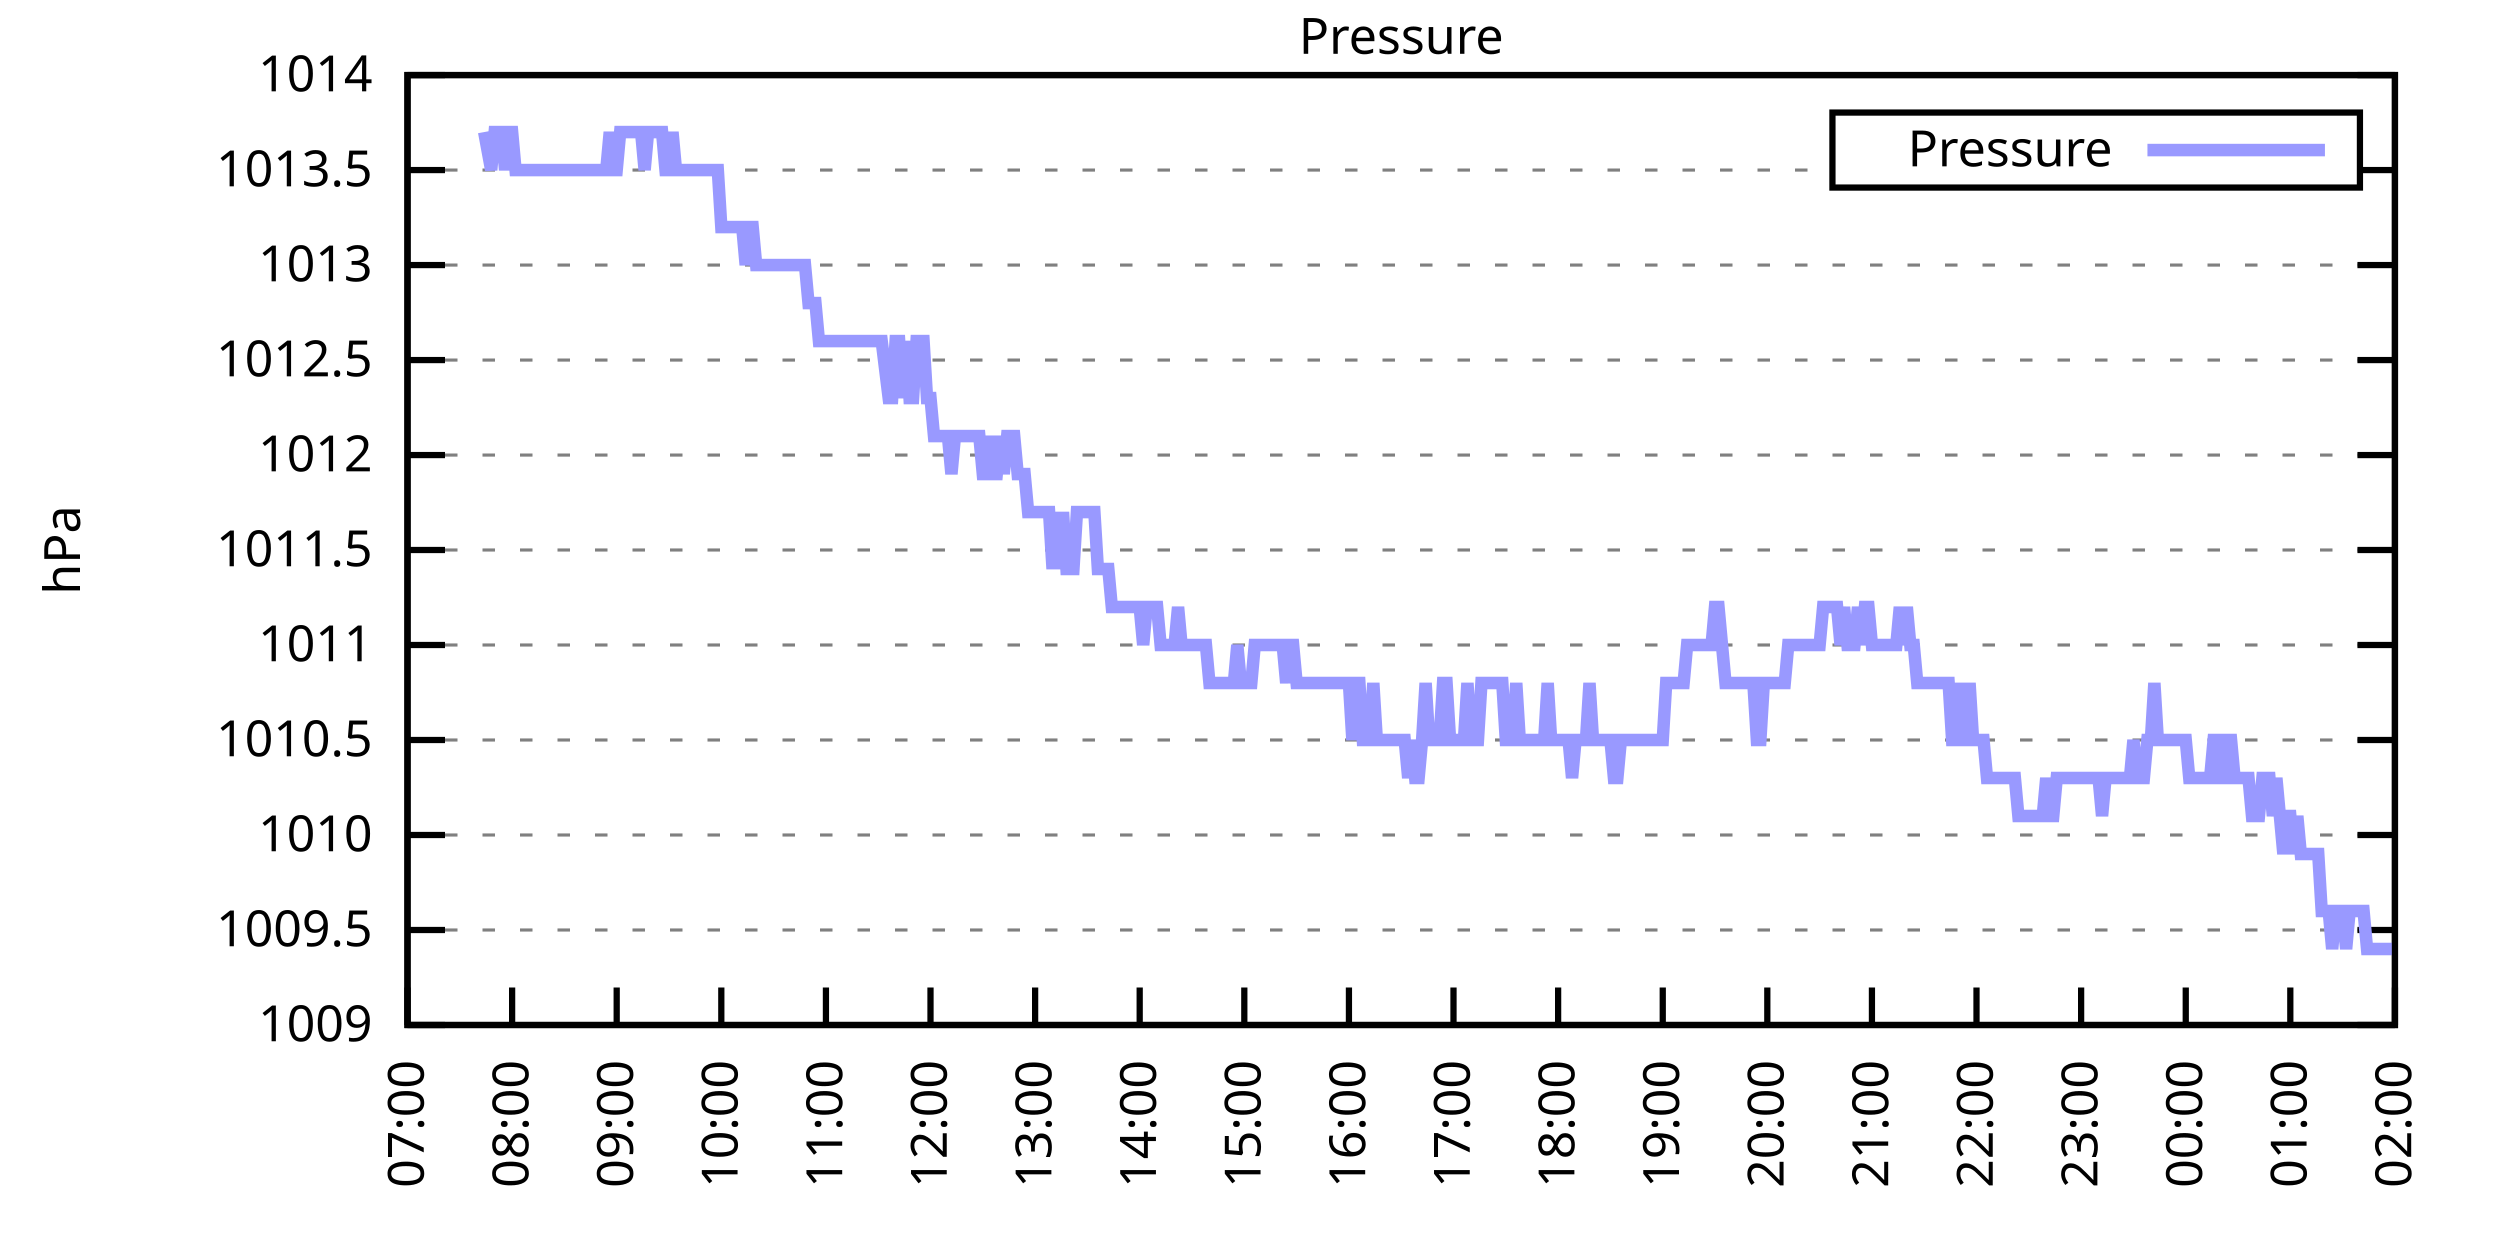
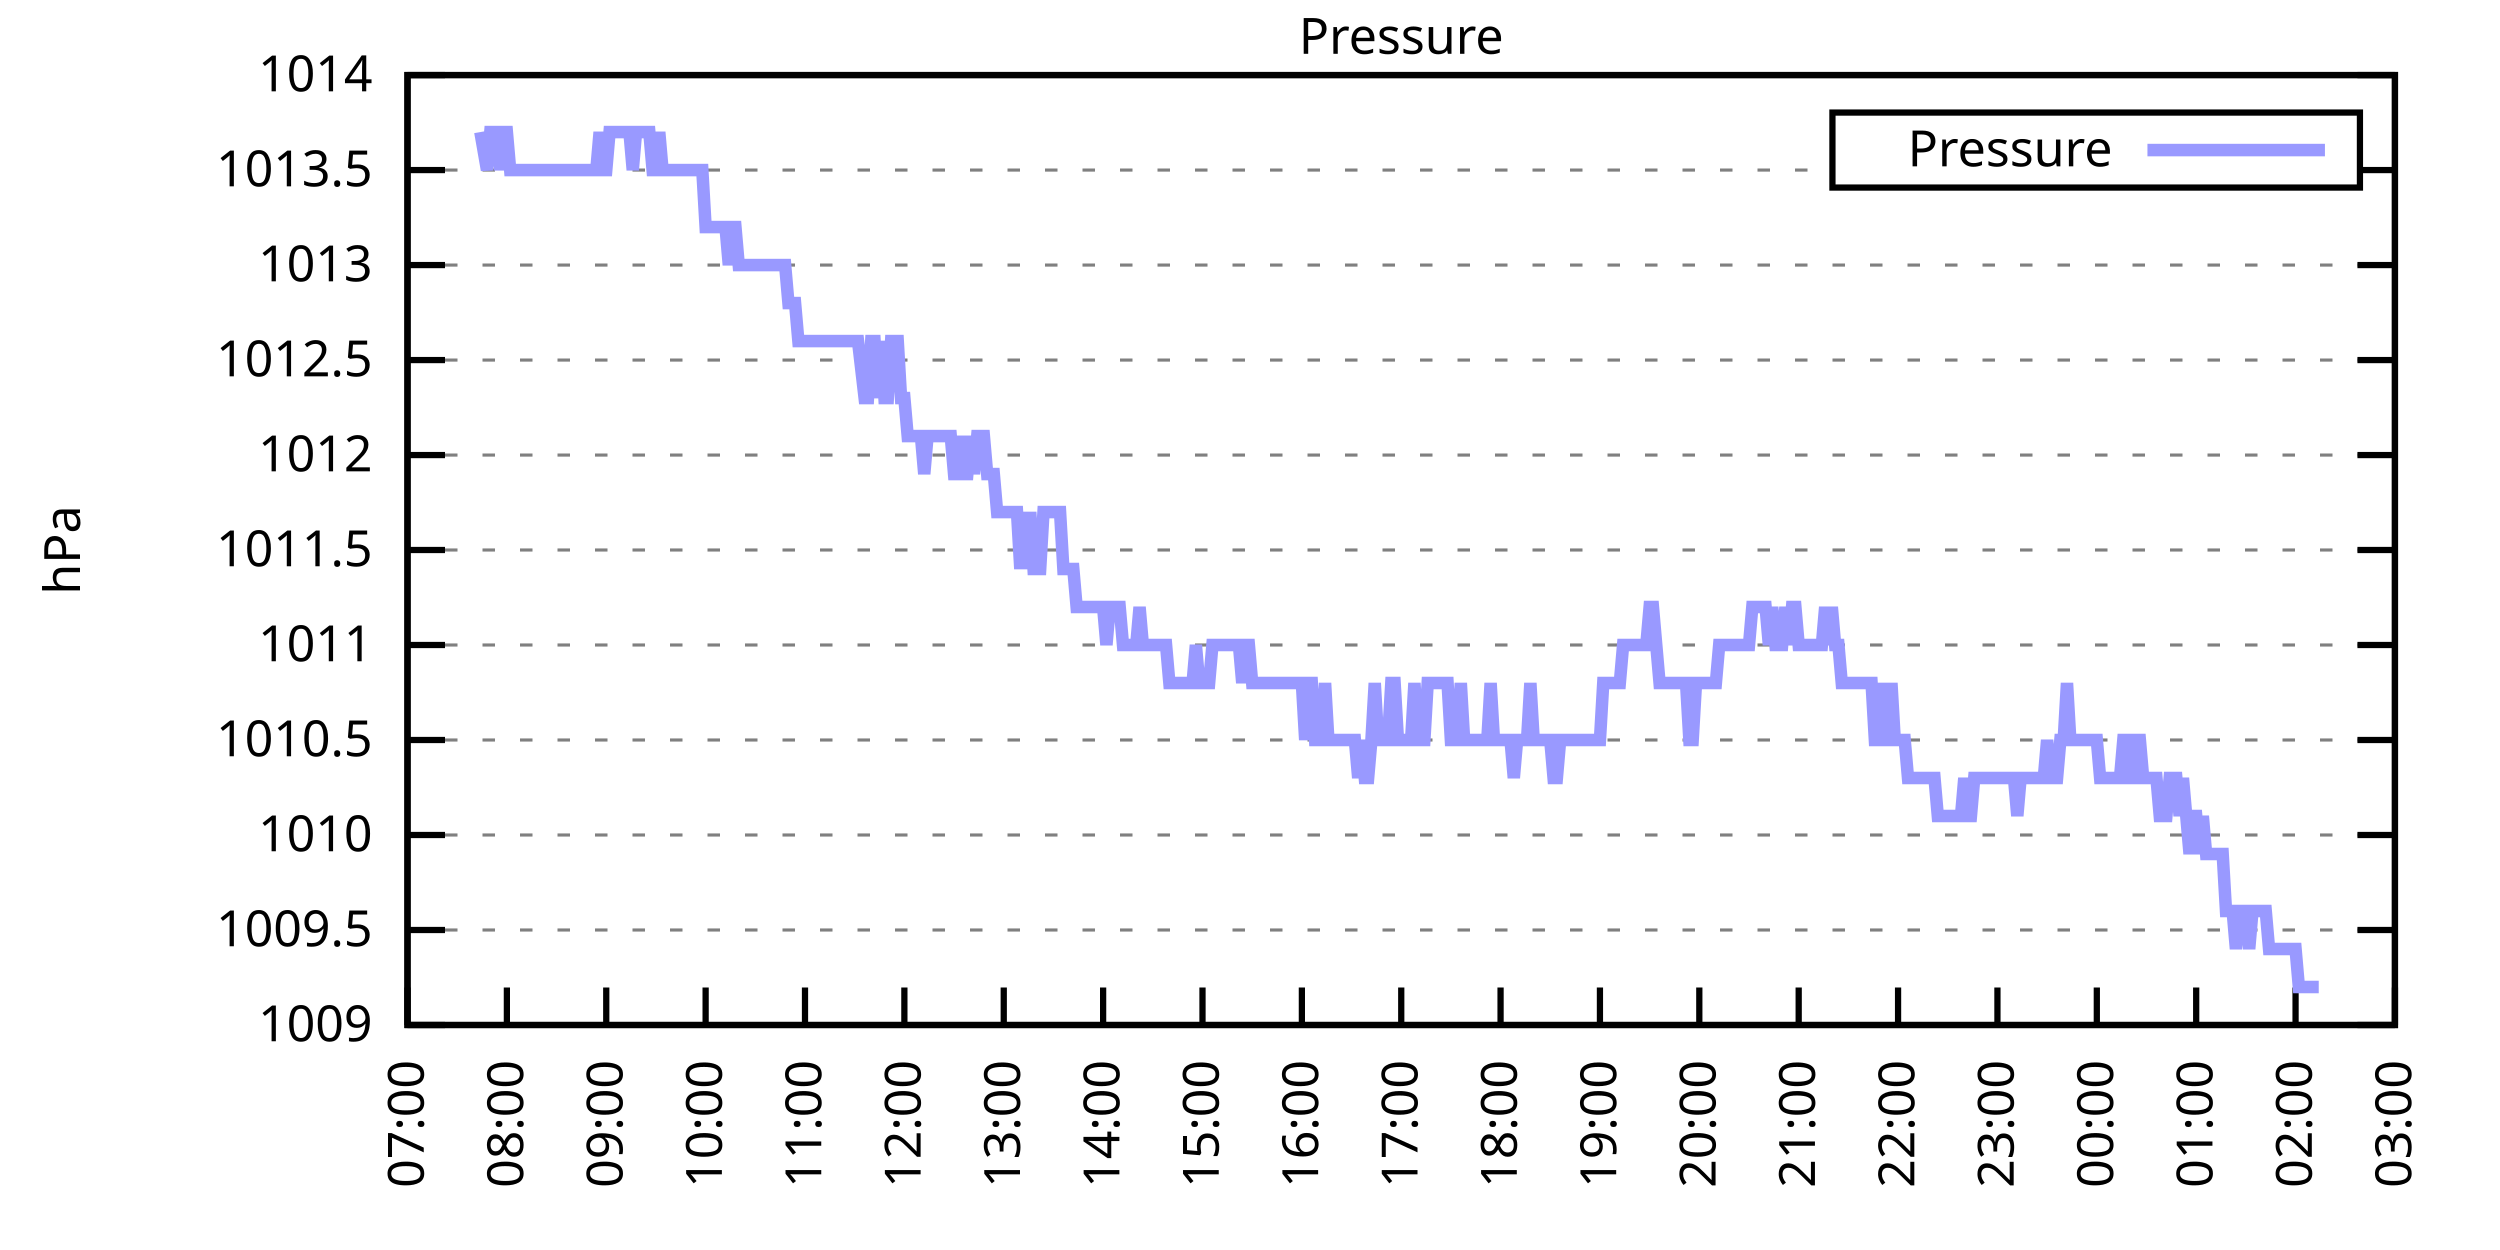
<svg xmlns="http://www.w3.org/2000/svg" xmlns:xlink="http://www.w3.org/1999/xlink" width="400" height="200" viewBox="0 0 400 200">
  <g id="gnuplot_canvas">
    <rect x="0" y="0" width="400" height="200" fill="none" />
    <defs>
      <circle id="gpDot" r="0.5" stroke-width="0.5" stroke="currentColor" />
      <path id="gpPt0" stroke-width="0.333" stroke="currentColor" d="M-1,0 h2 M0,-1 v2" />
      <path id="gpPt1" stroke-width="0.333" stroke="currentColor" d="M-1,-1 L1,1 M1,-1 L-1,1" />
      <path id="gpPt2" stroke-width="0.333" stroke="currentColor" d="M-1,0 L1,0 M0,-1 L0,1 M-1,-1 L1,1 M-1,1 L1,-1" />
      <rect id="gpPt3" stroke-width="0.333" stroke="currentColor" x="-1" y="-1" width="2" height="2" />
      <rect id="gpPt4" stroke-width="0.333" stroke="currentColor" fill="currentColor" x="-1" y="-1" width="2" height="2" />
      <circle id="gpPt5" stroke-width="0.333" stroke="currentColor" cx="0" cy="0" r="1" />
      <use xlink:href="#gpPt5" id="gpPt6" fill="currentColor" stroke="none" />
      <path id="gpPt7" stroke-width="0.333" stroke="currentColor" d="M0,-1.33 L-1.33,0.67 L1.33,0.67 z" />
      <use xlink:href="#gpPt7" id="gpPt8" fill="currentColor" stroke="none" />
      <use xlink:href="#gpPt7" id="gpPt9" stroke="currentColor" transform="rotate(180)" />
      <use xlink:href="#gpPt9" id="gpPt10" fill="currentColor" stroke="none" />
      <use xlink:href="#gpPt3" id="gpPt11" stroke="currentColor" transform="rotate(45)" />
      <use xlink:href="#gpPt11" id="gpPt12" fill="currentColor" stroke="none" />
      <path id="gpPt13" stroke-width="0.333" stroke="currentColor" d="M0,1.330 L1.265,0.411 L0.782,-1.067 L-0.782,-1.076 L-1.265,0.411 z" />
      <use xlink:href="#gpPt13" id="gpPt14" fill="currentColor" stroke="none" />
      <filter id="textbox" filterUnits="objectBoundingBox" x="0" y="0" height="1" width="1">
        <feFlood flood-color="white" flood-opacity="1" result="bgnd" />
        <feComposite in="SourceGraphic" in2="bgnd" operator="atop" />
      </filter>
      <filter id="greybox" filterUnits="objectBoundingBox" x="0" y="0" height="1" width="1">
        <feFlood flood-color="lightgrey" flood-opacity="1" result="grey" />
        <feComposite in="SourceGraphic" in2="grey" operator="atop" />
      </filter>
    </defs>
    <g fill="none" color="white" stroke="currentColor" stroke-width="1.00" stroke-linecap="butt" stroke-linejoin="miter">
</g>
    <g fill="none" color="black" stroke="currentColor" stroke-width="1.00" stroke-linecap="butt" stroke-linejoin="miter">
      <g stroke="none" shape-rendering="crispEdges">
        <polygon fill="rgb(255, 255, 255)" points="65.20,164.00 383.18,164.00 383.18,12.02 65.20,12.02 " />
      </g>
    </g>
    <g fill="none" color="black" stroke="currentColor" stroke-width="1.00" stroke-linecap="butt" stroke-linejoin="miter">
</g>
    <g fill="none" color="black" stroke="black" stroke-width="0.50" stroke-linecap="butt" stroke-linejoin="miter">
</g>
    <g fill="none" color="gray" stroke="currentColor" stroke-width="0.50" stroke-linecap="butt" stroke-linejoin="miter">
      <path stroke="gray" stroke-dasharray="2,4" class="gridline" d="M65.20,164.00 L383.19,164.00  " />
    </g>
    <g fill="none" color="gray" stroke="gray" stroke-width="1.00" stroke-linecap="butt" stroke-linejoin="miter">
</g>
    <g fill="none" color="black" stroke="currentColor" stroke-width="1.00" stroke-linecap="butt" stroke-linejoin="miter">
      <path stroke="black" d="M65.20,164.00 L71.20,164.00 M383.19,164.00 L377.19,164.00  " />
      <g transform="translate(59.60,166.60)" stroke="none" fill="black" font-family="Sans" font-size="8.00" text-anchor="end">
        <text>
          <tspan font-family="Sans"> 1009</tspan>
        </text>
      </g>
    </g>
    <g fill="none" color="black" stroke="currentColor" stroke-width="1.00" stroke-linecap="butt" stroke-linejoin="miter">
</g>
    <g fill="none" color="black" stroke="black" stroke-width="0.50" stroke-linecap="butt" stroke-linejoin="miter">
</g>
    <g fill="none" color="gray" stroke="currentColor" stroke-width="0.50" stroke-linecap="butt" stroke-linejoin="miter">
      <path stroke="gray" stroke-dasharray="2,4" class="gridline" d="M65.20,148.80 L383.19,148.80  " />
    </g>
    <g fill="none" color="gray" stroke="gray" stroke-width="1.00" stroke-linecap="butt" stroke-linejoin="miter">
</g>
    <g fill="none" color="black" stroke="currentColor" stroke-width="1.00" stroke-linecap="butt" stroke-linejoin="miter">
      <path stroke="black" d="M65.20,148.80 L71.20,148.80 M383.19,148.80 L377.19,148.80  " />
      <g transform="translate(59.60,151.40)" stroke="none" fill="black" font-family="Sans" font-size="8.00" text-anchor="end">
        <text>
          <tspan font-family="Sans"> 1009.5</tspan>
        </text>
      </g>
    </g>
    <g fill="none" color="black" stroke="currentColor" stroke-width="1.00" stroke-linecap="butt" stroke-linejoin="miter">
</g>
    <g fill="none" color="black" stroke="black" stroke-width="0.50" stroke-linecap="butt" stroke-linejoin="miter">
</g>
    <g fill="none" color="gray" stroke="currentColor" stroke-width="0.50" stroke-linecap="butt" stroke-linejoin="miter">
      <path stroke="gray" stroke-dasharray="2,4" class="gridline" d="M65.20,133.60 L383.19,133.60  " />
    </g>
    <g fill="none" color="gray" stroke="gray" stroke-width="1.00" stroke-linecap="butt" stroke-linejoin="miter">
</g>
    <g fill="none" color="black" stroke="currentColor" stroke-width="1.00" stroke-linecap="butt" stroke-linejoin="miter">
      <path stroke="black" d="M65.20,133.60 L71.20,133.60 M383.19,133.60 L377.19,133.60  " />
      <g transform="translate(59.60,136.20)" stroke="none" fill="black" font-family="Sans" font-size="8.00" text-anchor="end">
        <text>
          <tspan font-family="Sans"> 1010</tspan>
        </text>
      </g>
    </g>
    <g fill="none" color="black" stroke="currentColor" stroke-width="1.00" stroke-linecap="butt" stroke-linejoin="miter">
</g>
    <g fill="none" color="black" stroke="black" stroke-width="0.50" stroke-linecap="butt" stroke-linejoin="miter">
</g>
    <g fill="none" color="gray" stroke="currentColor" stroke-width="0.50" stroke-linecap="butt" stroke-linejoin="miter">
      <path stroke="gray" stroke-dasharray="2,4" class="gridline" d="M65.20,118.40 L383.19,118.40  " />
    </g>
    <g fill="none" color="gray" stroke="gray" stroke-width="1.00" stroke-linecap="butt" stroke-linejoin="miter">
</g>
    <g fill="none" color="black" stroke="currentColor" stroke-width="1.00" stroke-linecap="butt" stroke-linejoin="miter">
      <path stroke="black" d="M65.20,118.40 L71.20,118.40 M383.19,118.40 L377.19,118.40  " />
      <g transform="translate(59.60,121.00)" stroke="none" fill="black" font-family="Sans" font-size="8.00" text-anchor="end">
        <text>
          <tspan font-family="Sans"> 1010.5</tspan>
        </text>
      </g>
    </g>
    <g fill="none" color="black" stroke="currentColor" stroke-width="1.00" stroke-linecap="butt" stroke-linejoin="miter">
</g>
    <g fill="none" color="black" stroke="black" stroke-width="0.50" stroke-linecap="butt" stroke-linejoin="miter">
</g>
    <g fill="none" color="gray" stroke="currentColor" stroke-width="0.50" stroke-linecap="butt" stroke-linejoin="miter">
      <path stroke="gray" stroke-dasharray="2,4" class="gridline" d="M65.20,103.20 L383.19,103.20  " />
    </g>
    <g fill="none" color="gray" stroke="gray" stroke-width="1.00" stroke-linecap="butt" stroke-linejoin="miter">
</g>
    <g fill="none" color="black" stroke="currentColor" stroke-width="1.00" stroke-linecap="butt" stroke-linejoin="miter">
      <path stroke="black" d="M65.20,103.20 L71.20,103.20 M383.19,103.20 L377.19,103.20  " />
      <g transform="translate(59.60,105.80)" stroke="none" fill="black" font-family="Sans" font-size="8.00" text-anchor="end">
        <text>
          <tspan font-family="Sans"> 1011</tspan>
        </text>
      </g>
    </g>
    <g fill="none" color="black" stroke="currentColor" stroke-width="1.00" stroke-linecap="butt" stroke-linejoin="miter">
</g>
    <g fill="none" color="black" stroke="black" stroke-width="0.50" stroke-linecap="butt" stroke-linejoin="miter">
</g>
    <g fill="none" color="gray" stroke="currentColor" stroke-width="0.50" stroke-linecap="butt" stroke-linejoin="miter">
      <path stroke="gray" stroke-dasharray="2,4" class="gridline" d="M65.20,88.00 L383.19,88.00  " />
    </g>
    <g fill="none" color="gray" stroke="gray" stroke-width="1.00" stroke-linecap="butt" stroke-linejoin="miter">
</g>
    <g fill="none" color="black" stroke="currentColor" stroke-width="1.00" stroke-linecap="butt" stroke-linejoin="miter">
      <path stroke="black" d="M65.20,88.00 L71.20,88.00 M383.19,88.00 L377.19,88.00  " />
      <g transform="translate(59.60,90.60)" stroke="none" fill="black" font-family="Sans" font-size="8.00" text-anchor="end">
        <text>
          <tspan font-family="Sans"> 1011.5</tspan>
        </text>
      </g>
    </g>
    <g fill="none" color="black" stroke="currentColor" stroke-width="1.00" stroke-linecap="butt" stroke-linejoin="miter">
</g>
    <g fill="none" color="black" stroke="black" stroke-width="0.50" stroke-linecap="butt" stroke-linejoin="miter">
</g>
    <g fill="none" color="gray" stroke="currentColor" stroke-width="0.50" stroke-linecap="butt" stroke-linejoin="miter">
      <path stroke="gray" stroke-dasharray="2,4" class="gridline" d="M65.20,72.81 L383.19,72.81  " />
    </g>
    <g fill="none" color="gray" stroke="gray" stroke-width="1.00" stroke-linecap="butt" stroke-linejoin="miter">
</g>
    <g fill="none" color="black" stroke="currentColor" stroke-width="1.00" stroke-linecap="butt" stroke-linejoin="miter">
      <path stroke="black" d="M65.20,72.81 L71.20,72.81 M383.19,72.81 L377.19,72.81  " />
      <g transform="translate(59.60,75.41)" stroke="none" fill="black" font-family="Sans" font-size="8.00" text-anchor="end">
        <text>
          <tspan font-family="Sans"> 1012</tspan>
        </text>
      </g>
    </g>
    <g fill="none" color="black" stroke="currentColor" stroke-width="1.00" stroke-linecap="butt" stroke-linejoin="miter">
</g>
    <g fill="none" color="black" stroke="black" stroke-width="0.50" stroke-linecap="butt" stroke-linejoin="miter">
</g>
    <g fill="none" color="gray" stroke="currentColor" stroke-width="0.50" stroke-linecap="butt" stroke-linejoin="miter">
      <path stroke="gray" stroke-dasharray="2,4" class="gridline" d="M65.20,57.61 L383.19,57.61  " />
    </g>
    <g fill="none" color="gray" stroke="gray" stroke-width="1.00" stroke-linecap="butt" stroke-linejoin="miter">
</g>
    <g fill="none" color="black" stroke="currentColor" stroke-width="1.00" stroke-linecap="butt" stroke-linejoin="miter">
      <path stroke="black" d="M65.20,57.61 L71.20,57.61 M383.19,57.61 L377.19,57.61  " />
      <g transform="translate(59.60,60.21)" stroke="none" fill="black" font-family="Sans" font-size="8.00" text-anchor="end">
        <text>
          <tspan font-family="Sans"> 1012.5</tspan>
        </text>
      </g>
    </g>
    <g fill="none" color="black" stroke="currentColor" stroke-width="1.00" stroke-linecap="butt" stroke-linejoin="miter">
</g>
    <g fill="none" color="black" stroke="black" stroke-width="0.50" stroke-linecap="butt" stroke-linejoin="miter">
</g>
    <g fill="none" color="gray" stroke="currentColor" stroke-width="0.50" stroke-linecap="butt" stroke-linejoin="miter">
      <path stroke="gray" stroke-dasharray="2,4" class="gridline" d="M65.20,42.41 L383.19,42.41  " />
    </g>
    <g fill="none" color="gray" stroke="gray" stroke-width="1.00" stroke-linecap="butt" stroke-linejoin="miter">
</g>
    <g fill="none" color="black" stroke="currentColor" stroke-width="1.00" stroke-linecap="butt" stroke-linejoin="miter">
      <path stroke="black" d="M65.20,42.41 L71.20,42.41 M383.19,42.41 L377.19,42.41  " />
      <g transform="translate(59.60,45.01)" stroke="none" fill="black" font-family="Sans" font-size="8.00" text-anchor="end">
        <text>
          <tspan font-family="Sans"> 1013</tspan>
        </text>
      </g>
    </g>
    <g fill="none" color="black" stroke="currentColor" stroke-width="1.00" stroke-linecap="butt" stroke-linejoin="miter">
</g>
    <g fill="none" color="black" stroke="black" stroke-width="0.50" stroke-linecap="butt" stroke-linejoin="miter">
</g>
    <g fill="none" color="gray" stroke="currentColor" stroke-width="0.50" stroke-linecap="butt" stroke-linejoin="miter">
      <path stroke="gray" stroke-dasharray="2,4" class="gridline" d="M65.20,27.21 L293.19,27.21 M377.59,27.21 L383.19,27.21  " />
    </g>
    <g fill="none" color="gray" stroke="gray" stroke-width="1.00" stroke-linecap="butt" stroke-linejoin="miter">
</g>
    <g fill="none" color="black" stroke="currentColor" stroke-width="1.00" stroke-linecap="butt" stroke-linejoin="miter">
      <path stroke="black" d="M65.20,27.21 L71.20,27.21 M383.19,27.21 L377.19,27.21  " />
      <g transform="translate(59.60,29.81)" stroke="none" fill="black" font-family="Sans" font-size="8.00" text-anchor="end">
        <text>
          <tspan font-family="Sans"> 1013.5</tspan>
        </text>
      </g>
    </g>
    <g fill="none" color="black" stroke="currentColor" stroke-width="1.00" stroke-linecap="butt" stroke-linejoin="miter">
</g>
    <g fill="none" color="black" stroke="black" stroke-width="0.50" stroke-linecap="butt" stroke-linejoin="miter">
</g>
    <g fill="none" color="gray" stroke="currentColor" stroke-width="0.50" stroke-linecap="butt" stroke-linejoin="miter">
      <path stroke="gray" stroke-dasharray="2,4" class="gridline" d="M65.20,12.01 L383.19,12.01  " />
    </g>
    <g fill="none" color="gray" stroke="gray" stroke-width="1.00" stroke-linecap="butt" stroke-linejoin="miter">
</g>
    <g fill="none" color="black" stroke="currentColor" stroke-width="1.00" stroke-linecap="butt" stroke-linejoin="miter">
      <path stroke="black" d="M65.20,12.01 L71.20,12.01 M383.19,12.01 L377.19,12.01  " />
      <g transform="translate(59.60,14.61)" stroke="none" fill="black" font-family="Sans" font-size="8.00" text-anchor="end">
        <text>
          <tspan font-family="Sans"> 1014</tspan>
        </text>
      </g>
    </g>
    <g fill="none" color="black" stroke="currentColor" stroke-width="1.00" stroke-linecap="butt" stroke-linejoin="miter">
      <path stroke="black" d="M65.20,164.00 L65.20,158.00  " />
      <g transform="translate(67.80,169.60) rotate(270.00)" stroke="none" fill="black" font-family="Sans" font-size="8.00" text-anchor="end">
        <text>
          <tspan font-family="Sans">07:00</tspan>
        </text>
      </g>
    </g>
    <g fill="none" color="black" stroke="currentColor" stroke-width="1.00" stroke-linecap="butt" stroke-linejoin="miter">
-       <path stroke="black" d="M81.94,164.00 L81.94,158.00  " />
-       <g transform="translate(84.54,169.60) rotate(270.00)" stroke="none" fill="black" font-family="Sans" font-size="8.00" text-anchor="end">
+       <path stroke="black" d="M81.10,164.00 L81.10,158.00  " />
+       <g transform="translate(83.70,169.60) rotate(270.00)" stroke="none" fill="black" font-family="Sans" font-size="8.00" text-anchor="end">
        <text>
          <tspan font-family="Sans">08:00</tspan>
        </text>
      </g>
    </g>
    <g fill="none" color="black" stroke="currentColor" stroke-width="1.00" stroke-linecap="butt" stroke-linejoin="miter">
-       <path stroke="black" d="M98.67,164.00 L98.67,158.00  " />
-       <g transform="translate(101.27,169.60) rotate(270.00)" stroke="none" fill="black" font-family="Sans" font-size="8.00" text-anchor="end">
+       <path stroke="black" d="M97.00,164.00 L97.00,158.00  " />
+       <g transform="translate(99.60,169.60) rotate(270.00)" stroke="none" fill="black" font-family="Sans" font-size="8.00" text-anchor="end">
        <text>
          <tspan font-family="Sans">09:00</tspan>
        </text>
      </g>
    </g>
    <g fill="none" color="black" stroke="currentColor" stroke-width="1.00" stroke-linecap="butt" stroke-linejoin="miter">
-       <path stroke="black" d="M115.41,164.00 L115.41,158.00  " />
-       <g transform="translate(118.01,169.60) rotate(270.00)" stroke="none" fill="black" font-family="Sans" font-size="8.00" text-anchor="end">
+       <path stroke="black" d="M112.90,164.00 L112.90,158.00  " />
+       <g transform="translate(115.50,169.60) rotate(270.00)" stroke="none" fill="black" font-family="Sans" font-size="8.00" text-anchor="end">
        <text>
          <tspan font-family="Sans">10:00</tspan>
        </text>
      </g>
    </g>
    <g fill="none" color="black" stroke="currentColor" stroke-width="1.00" stroke-linecap="butt" stroke-linejoin="miter">
-       <path stroke="black" d="M132.15,164.00 L132.15,158.00  " />
-       <g transform="translate(134.75,169.60) rotate(270.00)" stroke="none" fill="black" font-family="Sans" font-size="8.00" text-anchor="end">
+       <path stroke="black" d="M128.80,164.00 L128.80,158.00  " />
+       <g transform="translate(131.40,169.60) rotate(270.00)" stroke="none" fill="black" font-family="Sans" font-size="8.00" text-anchor="end">
        <text>
          <tspan font-family="Sans">11:00</tspan>
        </text>
      </g>
    </g>
    <g fill="none" color="black" stroke="currentColor" stroke-width="1.00" stroke-linecap="butt" stroke-linejoin="miter">
-       <path stroke="black" d="M148.88,164.00 L148.88,158.00  " />
-       <g transform="translate(151.48,169.60) rotate(270.00)" stroke="none" fill="black" font-family="Sans" font-size="8.00" text-anchor="end">
+       <path stroke="black" d="M144.70,164.00 L144.70,158.00  " />
+       <g transform="translate(147.30,169.60) rotate(270.00)" stroke="none" fill="black" font-family="Sans" font-size="8.00" text-anchor="end">
        <text>
          <tspan font-family="Sans">12:00</tspan>
        </text>
      </g>
    </g>
    <g fill="none" color="black" stroke="currentColor" stroke-width="1.00" stroke-linecap="butt" stroke-linejoin="miter">
-       <path stroke="black" d="M165.62,164.00 L165.62,158.00  " />
-       <g transform="translate(168.22,169.60) rotate(270.00)" stroke="none" fill="black" font-family="Sans" font-size="8.00" text-anchor="end">
+       <path stroke="black" d="M160.60,164.00 L160.60,158.00  " />
+       <g transform="translate(163.20,169.60) rotate(270.00)" stroke="none" fill="black" font-family="Sans" font-size="8.00" text-anchor="end">
        <text>
          <tspan font-family="Sans">13:00</tspan>
        </text>
      </g>
    </g>
    <g fill="none" color="black" stroke="currentColor" stroke-width="1.00" stroke-linecap="butt" stroke-linejoin="miter">
-       <path stroke="black" d="M182.35,164.00 L182.35,158.00  " />
-       <g transform="translate(184.95,169.60) rotate(270.00)" stroke="none" fill="black" font-family="Sans" font-size="8.00" text-anchor="end">
+       <path stroke="black" d="M176.50,164.00 L176.50,158.00  " />
+       <g transform="translate(179.10,169.60) rotate(270.00)" stroke="none" fill="black" font-family="Sans" font-size="8.00" text-anchor="end">
        <text>
          <tspan font-family="Sans">14:00</tspan>
        </text>
      </g>
    </g>
    <g fill="none" color="black" stroke="currentColor" stroke-width="1.00" stroke-linecap="butt" stroke-linejoin="miter">
-       <path stroke="black" d="M199.09,164.00 L199.09,158.00  " />
-       <g transform="translate(201.69,169.60) rotate(270.00)" stroke="none" fill="black" font-family="Sans" font-size="8.00" text-anchor="end">
+       <path stroke="black" d="M192.40,164.00 L192.40,158.00  " />
+       <g transform="translate(195.00,169.60) rotate(270.00)" stroke="none" fill="black" font-family="Sans" font-size="8.00" text-anchor="end">
        <text>
          <tspan font-family="Sans">15:00</tspan>
        </text>
      </g>
    </g>
    <g fill="none" color="black" stroke="currentColor" stroke-width="1.00" stroke-linecap="butt" stroke-linejoin="miter">
-       <path stroke="black" d="M215.83,164.00 L215.83,158.00  " />
-       <g transform="translate(218.43,169.60) rotate(270.00)" stroke="none" fill="black" font-family="Sans" font-size="8.00" text-anchor="end">
+       <path stroke="black" d="M208.30,164.00 L208.30,158.00  " />
+       <g transform="translate(210.90,169.60) rotate(270.00)" stroke="none" fill="black" font-family="Sans" font-size="8.00" text-anchor="end">
        <text>
          <tspan font-family="Sans">16:00</tspan>
        </text>
      </g>
    </g>
    <g fill="none" color="black" stroke="currentColor" stroke-width="1.00" stroke-linecap="butt" stroke-linejoin="miter">
-       <path stroke="black" d="M232.56,164.00 L232.56,158.00  " />
-       <g transform="translate(235.16,169.60) rotate(270.00)" stroke="none" fill="black" font-family="Sans" font-size="8.00" text-anchor="end">
+       <path stroke="black" d="M224.20,164.00 L224.20,158.00  " />
+       <g transform="translate(226.80,169.60) rotate(270.00)" stroke="none" fill="black" font-family="Sans" font-size="8.00" text-anchor="end">
        <text>
          <tspan font-family="Sans">17:00</tspan>
        </text>
      </g>
    </g>
    <g fill="none" color="black" stroke="currentColor" stroke-width="1.00" stroke-linecap="butt" stroke-linejoin="miter">
-       <path stroke="black" d="M249.30,164.00 L249.30,158.00  " />
-       <g transform="translate(251.90,169.60) rotate(270.00)" stroke="none" fill="black" font-family="Sans" font-size="8.00" text-anchor="end">
+       <path stroke="black" d="M240.09,164.00 L240.09,158.00  " />
+       <g transform="translate(242.69,169.60) rotate(270.00)" stroke="none" fill="black" font-family="Sans" font-size="8.00" text-anchor="end">
        <text>
          <tspan font-family="Sans">18:00</tspan>
        </text>
      </g>
    </g>
    <g fill="none" color="black" stroke="currentColor" stroke-width="1.00" stroke-linecap="butt" stroke-linejoin="miter">
-       <path stroke="black" d="M266.04,164.00 L266.04,158.00  " />
-       <g transform="translate(268.64,169.60) rotate(270.00)" stroke="none" fill="black" font-family="Sans" font-size="8.00" text-anchor="end">
+       <path stroke="black" d="M255.99,164.00 L255.99,158.00  " />
+       <g transform="translate(258.59,169.60) rotate(270.00)" stroke="none" fill="black" font-family="Sans" font-size="8.00" text-anchor="end">
        <text>
          <tspan font-family="Sans">19:00</tspan>
        </text>
      </g>
    </g>
    <g fill="none" color="black" stroke="currentColor" stroke-width="1.00" stroke-linecap="butt" stroke-linejoin="miter">
-       <path stroke="black" d="M282.77,164.00 L282.77,158.00  " />
-       <g transform="translate(285.37,169.60) rotate(270.00)" stroke="none" fill="black" font-family="Sans" font-size="8.00" text-anchor="end">
+       <path stroke="black" d="M271.89,164.00 L271.89,158.00  " />
+       <g transform="translate(274.49,169.60) rotate(270.00)" stroke="none" fill="black" font-family="Sans" font-size="8.00" text-anchor="end">
        <text>
          <tspan font-family="Sans">20:00</tspan>
        </text>
      </g>
    </g>
    <g fill="none" color="black" stroke="currentColor" stroke-width="1.00" stroke-linecap="butt" stroke-linejoin="miter">
-       <path stroke="black" d="M299.51,164.00 L299.51,158.00  " />
-       <g transform="translate(302.11,169.60) rotate(270.00)" stroke="none" fill="black" font-family="Sans" font-size="8.00" text-anchor="end">
+       <path stroke="black" d="M287.79,164.00 L287.79,158.00  " />
+       <g transform="translate(290.39,169.60) rotate(270.00)" stroke="none" fill="black" font-family="Sans" font-size="8.00" text-anchor="end">
        <text>
          <tspan font-family="Sans">21:00</tspan>
        </text>
      </g>
    </g>
    <g fill="none" color="black" stroke="currentColor" stroke-width="1.00" stroke-linecap="butt" stroke-linejoin="miter">
-       <path stroke="black" d="M316.24,164.00 L316.24,158.00  " />
-       <g transform="translate(318.84,169.60) rotate(270.00)" stroke="none" fill="black" font-family="Sans" font-size="8.00" text-anchor="end">
+       <path stroke="black" d="M303.69,164.00 L303.69,158.00  " />
+       <g transform="translate(306.29,169.60) rotate(270.00)" stroke="none" fill="black" font-family="Sans" font-size="8.00" text-anchor="end">
        <text>
          <tspan font-family="Sans">22:00</tspan>
        </text>
      </g>
    </g>
    <g fill="none" color="black" stroke="currentColor" stroke-width="1.00" stroke-linecap="butt" stroke-linejoin="miter">
-       <path stroke="black" d="M332.98,164.00 L332.98,158.00  " />
-       <g transform="translate(335.58,169.60) rotate(270.00)" stroke="none" fill="black" font-family="Sans" font-size="8.00" text-anchor="end">
+       <path stroke="black" d="M319.59,164.00 L319.59,158.00  " />
+       <g transform="translate(322.19,169.60) rotate(270.00)" stroke="none" fill="black" font-family="Sans" font-size="8.00" text-anchor="end">
        <text>
          <tspan font-family="Sans">23:00</tspan>
        </text>
      </g>
    </g>
    <g fill="none" color="black" stroke="currentColor" stroke-width="1.00" stroke-linecap="butt" stroke-linejoin="miter">
-       <path stroke="black" d="M349.72,164.00 L349.72,158.00  " />
-       <g transform="translate(352.32,169.60) rotate(270.00)" stroke="none" fill="black" font-family="Sans" font-size="8.00" text-anchor="end">
+       <path stroke="black" d="M335.49,164.00 L335.49,158.00  " />
+       <g transform="translate(338.09,169.60) rotate(270.00)" stroke="none" fill="black" font-family="Sans" font-size="8.00" text-anchor="end">
        <text>
          <tspan font-family="Sans">00:00</tspan>
        </text>
      </g>
    </g>
    <g fill="none" color="black" stroke="currentColor" stroke-width="1.00" stroke-linecap="butt" stroke-linejoin="miter">
-       <path stroke="black" d="M366.45,164.00 L366.45,158.00  " />
-       <g transform="translate(369.05,169.60) rotate(270.00)" stroke="none" fill="black" font-family="Sans" font-size="8.00" text-anchor="end">
+       <path stroke="black" d="M351.39,164.00 L351.39,158.00  " />
+       <g transform="translate(353.99,169.60) rotate(270.00)" stroke="none" fill="black" font-family="Sans" font-size="8.00" text-anchor="end">
        <text>
          <tspan font-family="Sans">01:00</tspan>
+         </text>
+       </g>
+     </g>
+     <g fill="none" color="black" stroke="currentColor" stroke-width="1.00" stroke-linecap="butt" stroke-linejoin="miter">
+       <path stroke="black" d="M367.29,164.00 L367.29,158.00  " />
+       <g transform="translate(369.89,169.60) rotate(270.00)" stroke="none" fill="black" font-family="Sans" font-size="8.00" text-anchor="end">
+         <text>
+           <tspan font-family="Sans">02:00</tspan>
        </text>
      </g>
    </g>
    <g fill="none" color="black" stroke="currentColor" stroke-width="1.00" stroke-linecap="butt" stroke-linejoin="miter">
      <path stroke="black" d="M383.19,164.00 L383.19,158.00  " />
      <g transform="translate(385.79,169.60) rotate(270.00)" stroke="none" fill="black" font-family="Sans" font-size="8.00" text-anchor="end">
        <text>
-           <tspan font-family="Sans">02:00</tspan>
+           <tspan font-family="Sans">03:00</tspan>
        </text>
      </g>
    </g>
    <g fill="none" color="black" stroke="currentColor" stroke-width="1.00" stroke-linecap="butt" stroke-linejoin="miter">
</g>
    <g fill="none" color="black" stroke="currentColor" stroke-width="1.00" stroke-linecap="butt" stroke-linejoin="miter">
      <path stroke="black" d="M65.20,12.01 L65.20,164.00 L383.19,164.00 L383.19,12.01 L65.20,12.01 Z  " />
    </g>
    <g fill="none" color="black" stroke="currentColor" stroke-width="1.00" stroke-linecap="butt" stroke-linejoin="miter">
</g>
    <g fill="none" color="black" stroke="currentColor" stroke-width="1.00" stroke-linecap="butt" stroke-linejoin="miter">
      <path stroke="black" d="M293.19,30.01 L293.19,18.01 L377.59,18.01 L377.59,30.01 L293.19,30.01 Z  " />
    </g>
    <g id="Pressure_plot_1">
      <g fill="none" color="white" stroke="black" stroke-width="2.00" stroke-linecap="butt" stroke-linejoin="miter">
</g>
      <g fill="none" color="black" stroke="currentColor" stroke-width="2.00" stroke-linecap="butt" stroke-linejoin="miter">
        <g transform="translate(337.99,26.61)" stroke="none" fill="black" font-family="Sans" font-size="8.00" text-anchor="end">
          <text>
            <tspan font-family="Sans">Pressure</tspan>
          </text>
        </g>
      </g>
      <g fill="none" color="black" stroke="currentColor" stroke-width="2.00" stroke-linecap="butt" stroke-linejoin="miter">
-         <path stroke="rgb(153, 153, 255)" d="M343.59,24.01 L371.99,24.01 M77.47,21.13 L78.59,27.21 L79.15,21.13 L79.70,21.13 L80.26,21.13 L80.82,27.21   L81.38,21.13 L81.94,21.13 L82.49,27.21 L83.05,27.21 L83.61,27.21 L84.17,27.21 L84.73,27.21 L85.28,27.21   L85.84,27.21 L86.40,27.21 L86.96,27.21 L87.52,27.21 L88.07,27.21 L88.63,27.21 L89.19,27.21 L89.75,27.21   L90.30,27.21 L90.86,27.21 L91.42,27.21 L91.98,27.21 L92.54,27.21 L93.09,27.21 L93.65,27.21 L94.21,27.21   L94.77,27.21 L95.33,27.21 L95.88,27.21 L96.44,27.21 L97.00,27.21 L97.56,21.13 L98.11,27.21 L98.67,27.21   L99.23,21.13 L99.79,21.13 L100.35,21.13 L100.90,21.13 L101.46,21.13 L102.02,21.13 L102.58,21.13 L103.14,27.21   L103.69,21.13 L104.25,21.13 L104.81,21.13 L105.37,21.13 L105.93,21.13 L106.48,27.21 L107.04,27.21 L107.60,21.13   L108.16,27.21 L108.71,27.21 L109.27,27.21 L109.83,27.21 L110.39,27.21 L110.95,27.21 L111.50,27.21 L112.06,27.21   L112.62,27.21 L113.18,27.21 L113.74,27.21 L114.29,27.21 L114.85,27.21 L115.41,36.33 L115.97,36.33 L116.52,36.33   L117.08,36.33 L117.64,36.33 L118.20,36.33 L118.76,36.33 L119.31,42.41 L119.87,36.33 L120.43,36.33 L120.99,42.41   L121.55,42.41 L122.10,42.41 L122.66,42.41 L123.22,42.41 L123.78,42.41 L124.33,42.41 L124.89,42.41 L125.45,42.41   L126.01,42.41 L126.57,42.41 L127.12,42.41 L127.68,42.41 L128.24,42.41 L128.80,42.41 L129.36,48.49 L129.91,48.49   L130.47,48.49 L131.03,54.57 L131.59,54.57 L132.15,54.57 L132.70,54.57 L133.26,54.57 L133.82,54.57 L134.38,54.57   L134.93,54.57 L135.49,54.57 L136.05,54.57 L136.61,54.57 L137.17,54.57 L137.72,54.57 L138.28,54.57 L138.84,54.57   L139.40,54.57 L139.96,54.57 L141.07,54.57 L142.19,63.69 L142.74,63.69 L143.30,54.57 L143.86,54.57 L144.42,63.69   L144.98,54.57 L145.53,63.69 L146.09,63.69 L146.65,54.57 L147.21,54.57 L147.77,54.57 L148.32,63.69 L148.88,63.69   L149.44,69.77 L150.00,69.77 L150.56,69.77 L151.11,69.77 L151.67,69.77 L152.23,75.85 L152.79,69.77 L153.34,69.77   L153.90,69.77 L154.46,69.77 L155.02,69.77 L155.58,69.77 L156.13,69.77 L156.69,69.77 L157.25,75.85 L157.81,75.85   L158.37,69.77 L158.92,75.85 L159.48,75.85 L160.04,69.77 L160.60,75.85 L161.15,69.77 L161.71,69.77 L162.27,69.77   L162.83,75.85 L163.39,75.85 L163.94,75.85 L164.50,81.93 L165.06,81.93 L165.62,81.93 L166.18,81.93 L166.73,81.93   L167.29,81.93 L167.85,81.93 L168.41,91.04 L168.97,81.93 L169.52,91.04 L170.08,81.93 L170.64,91.04 L171.20,91.04   L171.75,91.04 L172.31,81.93 L172.87,81.93 L173.43,81.93 L173.99,81.93 L174.54,81.93 L175.10,81.93 L175.66,91.04   L176.22,91.04 L176.78,91.04 L177.33,91.04 L177.89,97.12 L178.45,97.12 L179.01,97.12 L179.56,97.12 L180.12,97.12   L180.68,97.12 L181.24,97.12 L181.80,97.12 L182.35,97.12 L182.91,103.20 L183.47,97.12 L184.03,97.12 L184.59,97.12   L185.14,97.12 L185.70,103.20 L186.26,103.20 L186.82,103.20 L187.38,103.20 L187.93,103.20 L188.49,97.12 L189.05,103.20   L189.61,103.20 L190.16,103.20 L190.72,103.20 L191.28,103.20 L191.84,103.20 L192.40,103.20 L192.95,103.20 L193.51,109.28   L194.07,109.28 L194.63,109.28 L195.19,109.28 L195.74,109.28 L196.30,109.28 L196.86,109.28 L197.42,109.28 L197.97,103.20   L198.53,109.28 L199.09,109.28 L199.65,109.28 L200.21,109.28 L200.76,103.20 L201.32,103.20 L201.88,103.20 L202.44,103.20   L203.00,103.20 L203.55,103.20 L204.11,103.20 L204.67,103.20 L205.23,103.20 L205.79,109.28 L206.34,103.20 L206.90,103.20   L207.46,109.28 L208.02,109.28 L208.57,109.28 L209.13,109.28 L209.69,109.28 L210.25,109.28 L210.81,109.28 L211.36,109.28   L211.92,109.28 L212.48,109.28 L213.04,109.28 L213.60,109.28 L214.15,109.28 L214.71,109.28 L215.27,109.28 L215.83,109.28   L216.38,118.40 L216.94,109.28 L217.50,109.28 L218.06,118.40 L218.62,118.40 L219.17,118.40 L219.73,109.28 L220.29,118.40   L220.85,118.40 L221.41,118.40 L221.96,118.40 L222.52,118.40 L223.08,118.40 L223.64,118.40 L224.20,118.40 L224.75,118.40   L225.31,124.48 L225.87,118.40 L226.43,124.48 L226.98,124.48 L227.54,118.40 L228.10,109.28 L228.66,118.40 L229.22,118.40   L229.77,118.40 L230.33,118.40 L230.89,109.28 L231.45,109.28 L232.01,118.40 L232.56,118.40 L233.12,118.40 L233.68,118.40   L234.24,118.40 L234.79,109.28 L235.35,118.40 L235.91,118.40 L236.47,118.40 L237.03,109.28 L237.58,109.28 L238.14,109.28   L238.70,109.28 L239.26,109.28 L239.82,109.28 L240.37,109.28 L240.93,118.40 L241.49,118.40 L242.05,118.40 L242.60,109.28   L243.16,118.40 L243.72,118.40 L244.28,118.40 L244.84,118.40 L245.39,118.40 L245.95,118.40 L246.51,118.40 L247.07,118.40   L247.63,109.28 L248.18,118.40 L248.74,118.40 L249.30,118.40 L249.86,118.40 L250.42,118.40 L250.97,118.40 L251.53,124.48   L252.09,118.40 L252.65,118.40 L253.20,118.40 L253.76,118.40 L254.32,109.28 L254.88,118.40 L255.44,118.40 L255.99,118.40   L256.55,118.40 L257.11,118.40 L257.67,118.40 L258.23,124.48 L258.78,124.48 L259.34,118.40 L259.90,118.40 L260.46,118.40   L261.01,118.40 L261.57,118.40 L262.13,118.40 L262.69,118.40 L263.25,118.40 L263.80,118.40 L264.36,118.40 L264.92,118.40   L265.48,118.40 L266.04,118.40 L266.59,109.28 L267.15,109.28 L267.71,109.28 L268.27,109.28 L268.83,109.28 L269.38,109.28   L269.94,103.20 L270.50,103.20 L271.06,103.20 L271.61,103.20 L272.17,103.20 L272.73,103.20 L273.29,103.20 L273.85,103.20   L274.40,97.12 L274.96,97.12 L275.52,103.20 L276.08,109.28 L276.64,109.28 L277.19,109.28 L277.75,109.28 L278.31,109.28   L278.87,109.28 L279.42,109.28 L279.98,109.28 L280.54,109.28 L281.10,118.40 L281.66,118.40 L282.21,109.28 L282.77,109.28   L283.33,109.28 L283.89,109.28 L284.45,109.28 L285.00,109.28 L285.56,109.28 L286.12,103.20 L286.68,103.20 L287.24,103.20   L287.79,103.20 L288.35,103.20 L288.91,103.20 L289.47,103.20 L290.02,103.20 L290.58,103.20 L291.14,103.20 L291.70,97.12   L292.26,97.12 L292.81,97.12 L293.37,97.12 L293.93,97.12 L294.49,103.20 L295.05,97.12 L295.60,103.20 L296.16,103.20   L296.72,103.20 L297.28,97.12 L297.83,103.20 L298.39,97.12 L298.95,97.12 L299.51,103.20 L300.07,103.20 L300.62,103.20   L301.18,103.20 L301.74,103.20 L302.30,103.20 L302.86,103.20 L303.41,103.20 L303.97,97.12 L304.53,103.20 L305.09,97.12   L305.65,103.20 L306.20,103.20 L306.76,109.28 L307.32,109.28 L307.88,109.28 L308.43,109.28 L308.99,109.28 L309.55,109.28   L310.11,109.28 L310.67,109.28 L311.22,109.28 L311.78,109.28 L312.34,118.40 L312.90,118.40 L313.46,109.28 L314.01,118.40   L314.57,118.40 L315.13,109.28 L315.69,118.40 L316.24,118.40 L316.80,118.40 L317.36,118.40 L317.92,124.48 L318.48,124.48   L319.03,124.48 L319.59,124.48 L320.15,124.48 L320.71,124.48 L321.27,124.48 L321.82,124.48 L322.38,124.48 L322.94,130.56   L323.50,130.56 L324.06,130.56 L324.61,130.56 L325.17,130.56 L325.73,130.56 L326.29,130.56 L326.84,130.56 L327.40,124.48   L327.96,130.56 L328.52,130.56 L329.08,124.48 L329.63,124.48 L330.19,124.48 L330.75,124.48 L331.31,124.48 L331.87,124.48   L332.42,124.48 L332.98,124.48 L333.54,124.48 L334.10,124.48 L334.65,124.48 L335.21,124.48 L335.77,124.48 L336.33,130.56   L336.89,124.48 L337.44,124.48 L338.00,124.48 L338.56,124.48 L339.12,124.48 L339.68,124.48 L340.23,124.48 L340.79,124.48   L341.35,118.40 L341.91,124.48 L342.46,124.48 L343.02,124.48 L343.58,118.40 L344.14,118.40 L344.70,109.28 L345.25,118.40   L345.81,118.40 L346.37,118.40 L346.93,118.40 L347.49,118.40 L348.04,118.40 L348.60,118.40 L349.16,118.40 L349.72,118.40   L350.28,124.48 L350.83,124.48 L351.39,124.48 L351.95,124.48 L352.51,124.48 L353.06,124.48 L353.62,124.48 L354.18,118.40   L354.74,118.40 L355.30,124.48 L355.85,124.48 L356.41,118.40 L356.97,118.40 L357.53,124.48 L358.09,124.48 L358.64,124.48   L359.20,124.48 L359.76,124.48 L360.32,130.56 L360.87,130.56 L361.43,130.56 L361.99,124.48 L362.55,124.48 L363.11,124.48   L363.66,130.56 L364.22,124.48 L364.78,130.56 L365.34,136.64 L365.90,130.56 L366.45,130.56 L367.01,136.64 L367.57,130.56   L368.13,136.64 L368.69,136.64 L369.24,136.64 L369.80,136.64 L370.36,136.64 L370.92,136.64 L371.47,145.76 L372.03,145.76   L372.59,145.76 L373.15,151.84 L373.71,145.76 L374.26,145.76 L374.82,145.76 L375.38,151.84 L375.94,145.76 L376.50,145.76   L377.05,145.76 L377.61,145.76 L378.17,145.76 L378.73,151.84 L379.28,151.84 L379.84,151.84 L380.40,151.84 L380.96,151.84   L381.52,151.84 L382.07,151.84 L382.63,151.84 L383.19,151.84  " />
+         <path stroke="rgb(153, 153, 255)" d="M343.59,24.01 L371.99,24.01 M76.86,21.13 L77.92,27.21 L78.45,21.13 L78.98,21.13 L79.51,21.13 L80.04,27.21   L80.57,21.13 L81.10,21.13 L81.63,27.21 L82.16,27.21 L82.69,27.21 L83.22,27.21 L83.75,27.21 L84.28,27.21   L84.81,27.21 L85.34,27.21 L85.87,27.21 L86.40,27.21 L86.93,27.21 L87.46,27.21 L87.99,27.21 L88.52,27.21   L89.05,27.21 L89.58,27.21 L90.11,27.21 L90.64,27.21 L91.17,27.21 L91.70,27.21 L92.23,27.21 L92.76,27.21   L93.29,27.21 L93.82,27.21 L94.35,27.21 L94.88,27.21 L95.41,27.21 L95.94,21.13 L96.47,27.21 L97.00,27.21   L97.53,21.13 L98.06,21.13 L98.59,21.13 L99.12,21.13 L99.65,21.13 L100.18,21.13 L100.71,21.13 L101.24,27.21   L101.77,21.13 L102.30,21.13 L102.83,21.13 L103.36,21.13 L103.89,21.13 L104.42,27.21 L104.95,27.21 L105.48,21.13   L106.01,27.21 L106.54,27.21 L107.07,27.21 L107.60,27.21 L108.13,27.21 L108.66,27.21 L109.19,27.21 L109.72,27.21   L110.25,27.21 L110.78,27.21 L111.31,27.21 L111.84,27.21 L112.37,27.21 L112.90,36.33 L113.43,36.33 L113.96,36.33   L114.49,36.33 L115.02,36.33 L115.55,36.33 L116.08,36.33 L116.61,42.41 L117.14,36.33 L117.67,36.33 L118.20,42.41   L118.73,42.41 L119.26,42.41 L119.79,42.41 L120.32,42.41 L120.85,42.41 L121.38,42.41 L121.91,42.41 L122.44,42.41   L122.97,42.41 L123.50,42.41 L124.03,42.41 L124.56,42.41 L125.09,42.41 L125.62,42.41 L126.15,48.49 L126.68,48.49   L127.21,48.49 L127.74,54.57 L128.27,54.57 L128.80,54.57 L129.33,54.57 L129.86,54.57 L130.39,54.57 L130.92,54.57   L131.45,54.57 L131.98,54.57 L132.51,54.57 L133.04,54.57 L133.57,54.57 L134.10,54.57 L134.63,54.57 L135.16,54.57   L135.69,54.57 L136.22,54.57 L137.28,54.57 L138.34,63.69 L138.87,63.69 L139.40,54.57 L139.93,54.57 L140.46,63.69   L140.99,54.57 L141.52,63.69 L142.05,63.69 L142.58,54.57 L143.11,54.57 L143.64,54.57 L144.17,63.69 L144.70,63.69   L145.23,69.77 L145.76,69.77 L146.29,69.77 L146.82,69.77 L147.35,69.77 L147.88,75.85 L148.41,69.77 L148.94,69.77   L149.47,69.77 L150.00,69.77 L150.53,69.77 L151.06,69.77 L151.59,69.77 L152.12,69.77 L152.65,75.85 L153.18,75.85   L153.71,69.77 L154.24,75.85 L154.77,75.85 L155.30,69.77 L155.83,75.85 L156.36,69.77 L156.89,69.77 L157.42,69.77   L157.95,75.85 L158.48,75.85 L159.01,75.85 L159.54,81.93 L160.07,81.93 L160.60,81.93 L161.13,81.93 L161.66,81.93   L162.19,81.93 L162.72,81.93 L163.25,91.04 L163.78,81.93 L164.31,91.04 L164.84,81.93 L165.37,91.04 L165.90,91.04   L166.43,91.04 L166.96,81.93 L167.49,81.93 L168.02,81.93 L168.55,81.93 L169.08,81.93 L169.61,81.93 L170.14,91.04   L170.67,91.04 L171.20,91.04 L171.73,91.04 L172.26,97.12 L172.79,97.12 L173.32,97.12 L173.85,97.12 L174.38,97.12   L174.91,97.12 L175.44,97.12 L175.97,97.12 L176.50,97.12 L177.03,103.20 L177.56,97.12 L178.09,97.12 L178.62,97.12   L179.15,97.12 L179.68,103.20 L180.21,103.20 L180.74,103.20 L181.27,103.20 L181.80,103.20 L182.33,97.12 L182.86,103.20   L183.39,103.20 L183.92,103.20 L184.45,103.20 L184.98,103.20 L185.51,103.20 L186.04,103.20 L186.57,103.20 L187.10,109.28   L187.63,109.28 L188.16,109.28 L188.69,109.28 L189.22,109.28 L189.75,109.28 L190.28,109.28 L190.81,109.28 L191.34,103.20   L191.87,109.28 L192.40,109.28 L192.93,109.28 L193.46,109.28 L193.99,103.20 L194.52,103.20 L195.05,103.20 L195.58,103.20   L196.11,103.20 L196.64,103.20 L197.17,103.20 L197.70,103.20 L198.23,103.20 L198.76,109.28 L199.29,103.20 L199.82,103.20   L200.35,109.28 L200.88,109.28 L201.41,109.28 L201.94,109.28 L202.47,109.28 L203.00,109.28 L203.53,109.28 L204.06,109.28   L204.59,109.28 L205.12,109.28 L205.65,109.28 L206.18,109.28 L206.71,109.28 L207.24,109.28 L207.77,109.28 L208.30,109.28   L208.83,118.40 L209.36,109.28 L209.89,109.28 L210.42,118.40 L210.95,118.40 L211.48,118.40 L212.01,109.28 L212.54,118.40   L213.07,118.40 L213.60,118.40 L214.13,118.40 L214.66,118.40 L215.19,118.40 L215.72,118.40 L216.25,118.40 L216.78,118.40   L217.31,124.48 L217.84,118.40 L218.37,124.48 L218.90,124.48 L219.43,118.40 L219.96,109.28 L220.49,118.40 L221.02,118.40   L221.55,118.40 L222.08,118.40 L222.61,109.28 L223.14,109.28 L223.67,118.40 L224.20,118.40 L224.72,118.40 L225.25,118.40   L225.78,118.40 L226.31,109.28 L226.84,118.40 L227.37,118.40 L227.90,118.40 L228.43,109.28 L228.96,109.28 L229.49,109.28   L230.02,109.28 L230.55,109.28 L231.08,109.28 L231.61,109.28 L232.14,118.40 L232.67,118.40 L233.20,118.40 L233.73,109.28   L234.26,118.40 L234.79,118.40 L235.32,118.40 L235.85,118.40 L236.38,118.40 L236.91,118.40 L237.44,118.40 L237.97,118.40   L238.50,109.28 L239.03,118.40 L239.56,118.40 L240.09,118.40 L240.62,118.40 L241.15,118.40 L241.68,118.40 L242.21,124.48   L242.74,118.40 L243.27,118.40 L243.80,118.40 L244.33,118.40 L244.86,109.28 L245.39,118.40 L245.92,118.40 L246.45,118.40   L246.98,118.40 L247.51,118.40 L248.04,118.40 L248.57,124.48 L249.10,124.48 L249.63,118.40 L250.16,118.40 L250.69,118.40   L251.22,118.40 L251.75,118.40 L252.28,118.40 L252.81,118.40 L253.34,118.40 L253.87,118.40 L254.40,118.40 L254.93,118.40   L255.46,118.40 L255.99,118.40 L256.52,109.28 L257.05,109.28 L257.58,109.28 L258.11,109.28 L258.64,109.28 L259.17,109.28   L259.70,103.20 L260.23,103.20 L260.76,103.20 L261.29,103.20 L261.82,103.20 L262.35,103.20 L262.88,103.20 L263.41,103.20   L263.94,97.12 L264.47,97.12 L265.00,103.20 L265.53,109.28 L266.06,109.28 L266.59,109.28 L267.12,109.28 L267.65,109.28   L268.18,109.28 L268.71,109.28 L269.24,109.28 L269.77,109.28 L270.30,118.40 L270.83,118.40 L271.36,109.28 L271.89,109.28   L272.42,109.28 L272.95,109.28 L273.48,109.28 L274.01,109.28 L274.54,109.28 L275.07,103.20 L275.60,103.20 L276.13,103.20   L276.66,103.20 L277.19,103.20 L277.72,103.20 L278.25,103.20 L278.78,103.20 L279.31,103.20 L279.84,103.20 L280.37,97.12   L280.90,97.12 L281.43,97.12 L281.96,97.12 L282.49,97.12 L283.02,103.20 L283.55,97.12 L284.08,103.20 L284.61,103.20   L285.14,103.20 L285.67,97.12 L286.20,103.20 L286.73,97.12 L287.26,97.12 L287.79,103.20 L288.32,103.20 L288.85,103.20   L289.38,103.20 L289.91,103.20 L290.44,103.20 L290.97,103.20 L291.50,103.20 L292.03,97.12 L292.56,103.20 L293.09,97.12   L293.62,103.20 L294.15,103.20 L294.68,109.28 L295.21,109.28 L295.74,109.28 L296.27,109.28 L296.80,109.28 L297.33,109.28   L297.86,109.28 L298.39,109.28 L298.92,109.28 L299.45,109.28 L299.98,118.40 L300.51,118.40 L301.04,109.28 L301.57,118.40   L302.10,118.40 L302.63,109.28 L303.16,118.40 L303.69,118.40 L304.22,118.40 L304.75,118.40 L305.28,124.48 L305.81,124.48   L306.34,124.48 L306.87,124.48 L307.40,124.48 L307.93,124.48 L308.46,124.48 L308.99,124.48 L309.52,124.48 L310.05,130.56   L310.58,130.56 L311.11,130.56 L311.64,130.56 L312.17,130.56 L312.70,130.56 L313.23,130.56 L313.76,130.56 L314.29,124.48   L314.82,130.56 L315.35,130.56 L315.88,124.48 L316.41,124.48 L316.94,124.48 L317.47,124.48 L318.00,124.48 L318.53,124.48   L319.06,124.48 L319.59,124.48 L320.12,124.48 L320.65,124.48 L321.18,124.48 L321.71,124.48 L322.24,124.48 L322.77,130.56   L323.30,124.48 L323.83,124.48 L324.36,124.48 L324.89,124.48 L325.42,124.48 L325.95,124.48 L326.48,124.48 L327.01,124.48   L327.54,118.40 L328.07,124.48 L328.60,124.48 L329.13,124.48 L329.66,118.40 L330.19,118.40 L330.72,109.28 L331.25,118.40   L331.78,118.40 L332.31,118.40 L332.84,118.40 L333.37,118.40 L333.90,118.40 L334.43,118.40 L334.96,118.40 L335.49,118.40   L336.02,124.48 L336.55,124.48 L337.08,124.48 L337.61,124.48 L338.14,124.48 L338.67,124.48 L339.20,124.48 L339.73,118.40   L340.26,118.40 L340.79,124.48 L341.32,124.48 L341.85,118.40 L342.38,118.40 L342.91,124.48 L343.44,124.48 L343.97,124.48   L344.50,124.48 L345.03,124.48 L345.56,130.56 L346.09,130.56 L346.62,130.56 L347.15,124.48 L347.68,124.48 L348.21,124.48   L348.74,130.56 L349.27,124.48 L349.80,130.56 L350.33,136.64 L350.86,130.56 L351.39,130.56 L351.92,136.64 L352.45,130.56   L352.98,136.64 L353.51,136.64 L354.04,136.64 L354.57,136.64 L355.10,136.64 L355.63,136.64 L356.16,145.76 L356.69,145.76   L357.22,145.76 L357.75,151.84 L358.28,145.76 L358.81,145.76 L359.34,145.76 L359.87,151.84 L360.40,145.76 L360.93,145.76   L361.46,145.76 L361.99,145.76 L362.52,145.76 L363.05,151.84 L363.58,151.84 L364.11,151.84 L364.64,151.84 L365.17,151.84   L365.70,151.84 L366.23,151.84 L366.76,151.84 L367.29,151.84 L367.82,157.92 L368.35,157.92 L368.88,157.92 L369.41,157.92   L369.94,157.92 L370.47,157.92 L371.00,157.92  " />
      </g>
    </g>
    <g fill="none" color="black" stroke="currentColor" stroke-width="2.00" stroke-linecap="butt" stroke-linejoin="miter">
</g>
    <g fill="none" color="black" stroke="black" stroke-width="1.00" stroke-linecap="butt" stroke-linejoin="miter">
</g>
    <g fill="none" color="black" stroke="currentColor" stroke-width="1.00" stroke-linecap="butt" stroke-linejoin="miter">
      <path stroke="black" d="M65.20,12.01 L65.20,164.00 L383.19,164.00 L383.19,12.01 L65.20,12.01 Z  " />
      <g transform="translate(12.80,88.01) rotate(270.00)" stroke="none" fill="black" font-family="Sans" font-size="8.00" text-anchor="middle">
        <text>
          <tspan font-family="Sans">hPa</tspan>
        </text>
      </g>
    </g>
    <g fill="none" color="black" stroke="currentColor" stroke-width="1.00" stroke-linecap="butt" stroke-linejoin="miter">
</g>
    <g fill="none" color="black" stroke="currentColor" stroke-width="1.00" stroke-linecap="butt" stroke-linejoin="miter">
      <g transform="translate(224.19,8.61)" stroke="none" fill="black" font-family="Sans" font-size="8.00" text-anchor="middle">
        <text>
          <tspan font-family="Sans">Pressure</tspan>
        </text>
      </g>
    </g>
    <g fill="none" color="black" stroke="currentColor" stroke-width="1.00" stroke-linecap="butt" stroke-linejoin="miter">
</g>
  </g>
</svg>
